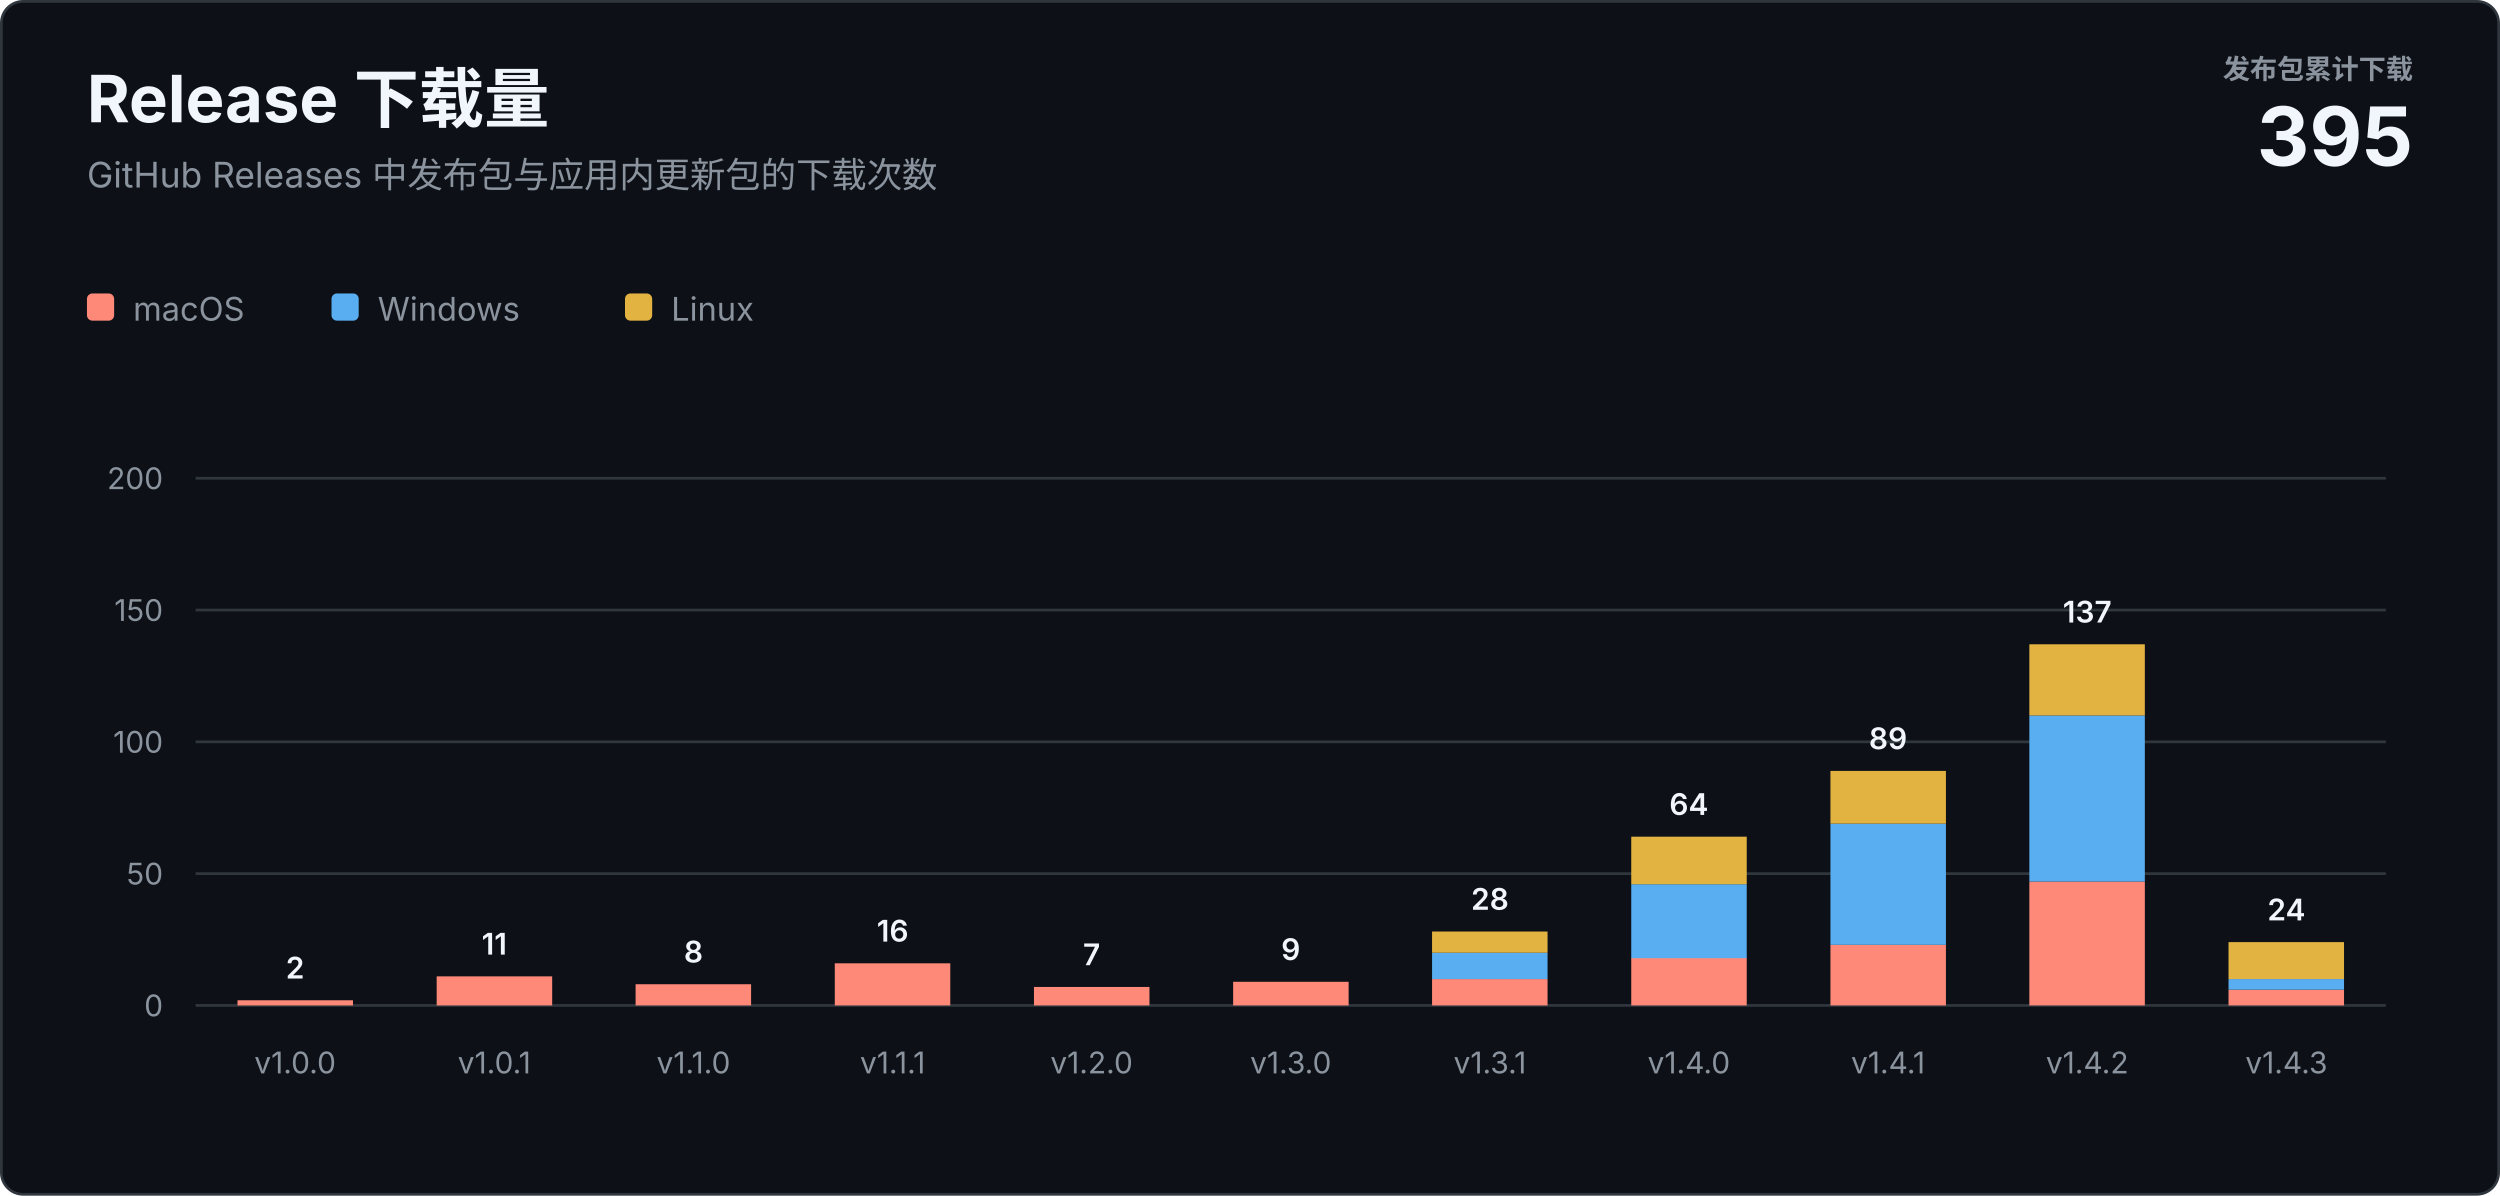
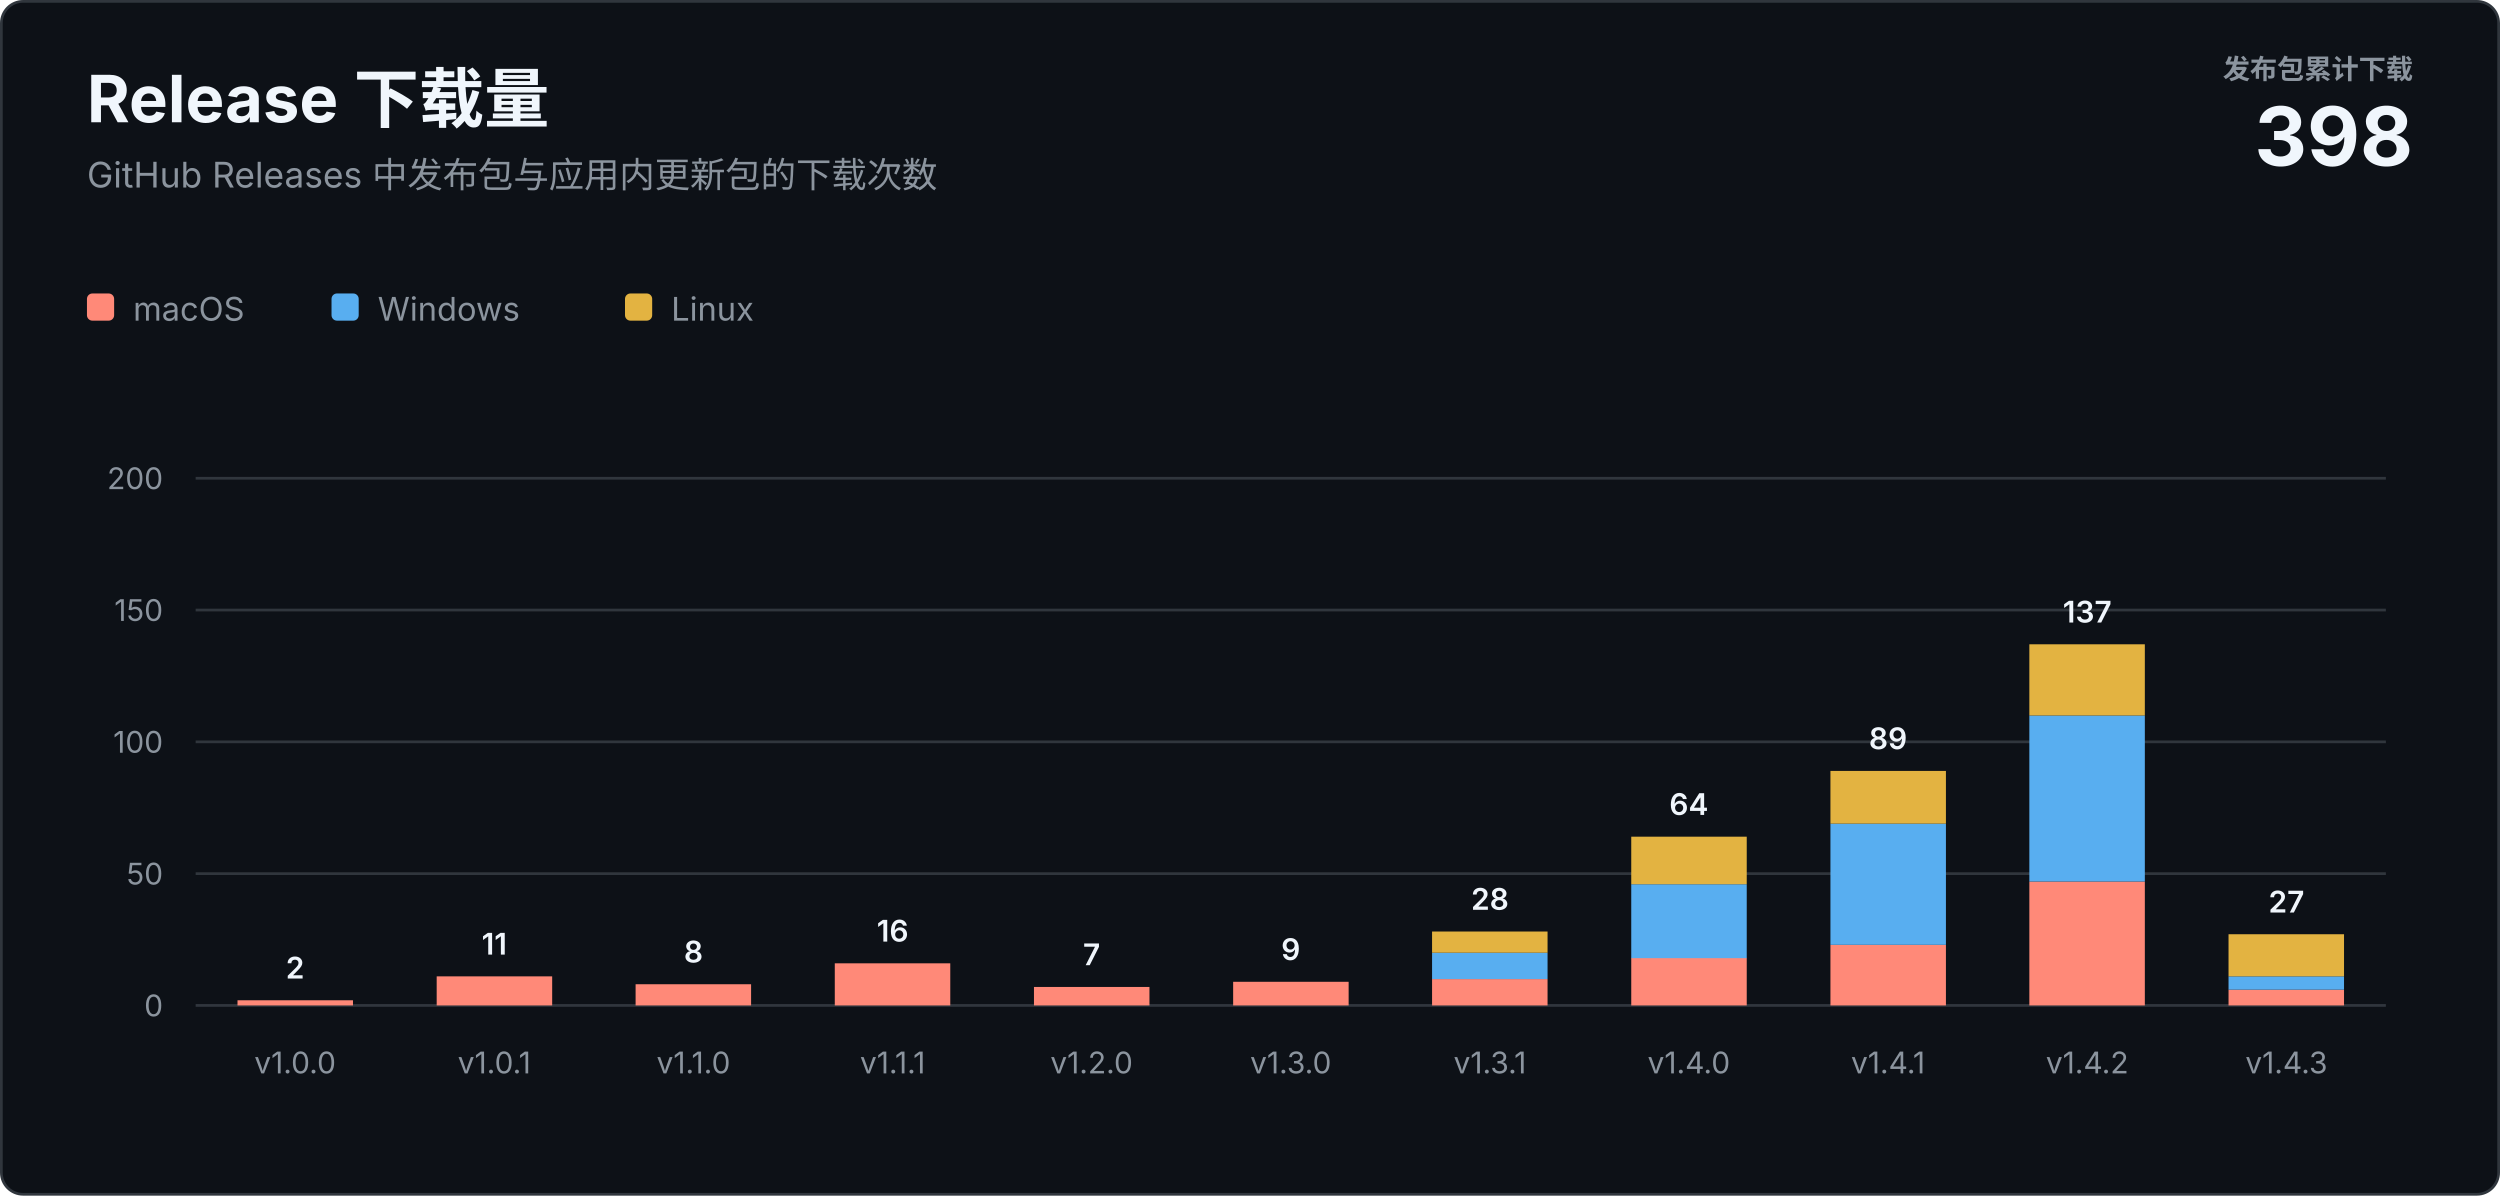
<svg xmlns="http://www.w3.org/2000/svg" width="920" height="440" viewBox="0 0 920 440" role="img" aria-labelledby="title description">
  <style>
    text { font-family: -apple-system, BlinkMacSystemFont, "Segoe UI", sans-serif; letter-spacing: 0; }
    .heading { fill: #f0f6fc; font-size: 24px; font-weight: 700; }
    .subtitle { fill: #8b949e; font-size: 13px; }
    .total-label { fill: #8b949e; font-size: 10px; font-weight: 600; }
    .total-value { fill: #f0f6fc; font-size: 30px; font-weight: 700; }
    .axis { fill: #8b949e; font-size: 11px; }
    .value { fill: #f0f6fc; font-size: 11px; font-weight: 600; }
    .legend { fill: #8b949e; font-size: 12px; }
  </style>
  <rect x="0.5" y="0.5" width="919" height="439" rx="8" fill="#0d1117" stroke="#30363d" />
  <text class="heading" x="32" y="45">Release 下载量</text>
  <text class="subtitle" x="32" y="69">GitHub Releases 中发布包与应用内更新包的下载次数</text>
  <text class="total-label" x="888" y="29" text-anchor="end">发布包累计下载</text>
-   <text class="total-value" x="888" y="61" text-anchor="end">395</text>
+   <text class="total-value" x="888" y="61" text-anchor="end">398</text>
  <g transform="translate(32 108)">
    <rect width="10" height="10" rx="2" fill="#ff8978" />
    <text class="legend" x="17" y="10">macOS</text>
    <rect x="90" width="10" height="10" rx="2" fill="#58aef0" />
    <text class="legend" x="107" y="10">Windows</text>
    <rect x="198" width="10" height="10" rx="2" fill="#e3b341" />
    <text class="legend" x="215" y="10">Linux</text>
  </g>
  <line x1="72" y1="370" x2="878" y2="370" stroke="#30363d" />
  <text class="axis" x="60" y="374" text-anchor="end">0</text>
  <line x1="72" y1="321.5" x2="878" y2="321.5" stroke="#30363d" />
  <text class="axis" x="60" y="325.5" text-anchor="end">50</text>
  <line x1="72" y1="273" x2="878" y2="273" stroke="#30363d" />
  <text class="axis" x="60" y="277" text-anchor="end">100</text>
  <line x1="72" y1="224.5" x2="878" y2="224.5" stroke="#30363d" />
  <text class="axis" x="60" y="228.5" text-anchor="end">150</text>
  <line x1="72" y1="176" x2="878" y2="176" stroke="#30363d" />
  <text class="axis" x="60" y="180" text-anchor="end">200</text>
  <rect x="87.4" y="368.1" width="42.5" height="1.9" fill="#ff8978" />
  <text class="value" x="108.6" y="360.1" text-anchor="middle">2</text>
  <text class="axis" x="108.6" y="395" text-anchor="middle">v1.0.0</text>
  <rect x="160.7" y="359.3" width="42.5" height="10.7" fill="#ff8978" />
  <text class="value" x="181.9" y="351.3" text-anchor="middle">11</text>
  <text class="axis" x="181.9" y="395" text-anchor="middle">v1.0.1</text>
  <rect x="233.9" y="362.2" width="42.5" height="7.8" fill="#ff8978" />
  <text class="value" x="255.2" y="354.2" text-anchor="middle">8</text>
  <text class="axis" x="255.2" y="395" text-anchor="middle">v1.1.0</text>
  <rect x="307.2" y="354.5" width="42.5" height="15.5" fill="#ff8978" />
  <text class="value" x="328.5" y="346.5" text-anchor="middle">16</text>
  <text class="axis" x="328.5" y="395" text-anchor="middle">v1.1.1</text>
  <rect x="380.5" y="363.2" width="42.5" height="6.8" fill="#ff8978" />
  <text class="value" x="401.7" y="355.2" text-anchor="middle">7</text>
  <text class="axis" x="401.7" y="395" text-anchor="middle">v1.2.0</text>
  <rect x="453.8" y="361.3" width="42.5" height="8.7" fill="#ff8978" />
  <text class="value" x="475.0" y="353.3" text-anchor="middle">9</text>
  <text class="axis" x="475.0" y="395" text-anchor="middle">v1.3.0</text>
  <rect x="527.0" y="360.3" width="42.5" height="9.7" fill="#ff8978" />
  <rect x="527.0" y="350.6" width="42.5" height="9.7" fill="#58aef0" />
  <rect x="527.0" y="342.8" width="42.5" height="7.8" fill="#e3b341" />
  <text class="value" x="548.3" y="334.8" text-anchor="middle">28</text>
  <text class="axis" x="548.3" y="395" text-anchor="middle">v1.3.1</text>
  <rect x="600.3" y="352.5" width="42.5" height="17.5" fill="#ff8978" />
  <rect x="600.3" y="325.4" width="42.5" height="27.2" fill="#58aef0" />
  <rect x="600.3" y="307.9" width="42.5" height="17.5" fill="#e3b341" />
  <text class="value" x="621.5" y="299.9" text-anchor="middle">64</text>
  <text class="axis" x="621.5" y="395" text-anchor="middle">v1.4.0</text>
  <rect x="673.6" y="347.7" width="42.5" height="22.3" fill="#ff8978" />
  <rect x="673.6" y="303.1" width="42.5" height="44.6" fill="#58aef0" />
  <rect x="673.6" y="283.7" width="42.5" height="19.4" fill="#e3b341" />
  <text class="value" x="694.8" y="275.7" text-anchor="middle">89</text>
  <text class="axis" x="694.8" y="395" text-anchor="middle">v1.4.1</text>
  <rect x="746.8" y="324.4" width="42.5" height="45.6" fill="#ff8978" />
  <rect x="746.8" y="263.3" width="42.5" height="61.1" fill="#58aef0" />
  <rect x="746.8" y="237.1" width="42.5" height="26.2" fill="#e3b341" />
  <text class="value" x="768.1" y="229.1" text-anchor="middle">137</text>
  <text class="axis" x="768.1" y="395" text-anchor="middle">v1.4.2</text>
  <rect x="820.1" y="364.2" width="42.5" height="5.8" fill="#ff8978" />
-   <rect x="820.1" y="360.3" width="42.5" height="3.9" fill="#58aef0" />
-   <rect x="820.1" y="346.7" width="42.5" height="13.6" fill="#e3b341" />
-   <text class="value" x="841.4" y="338.7" text-anchor="middle">24</text>
+   <rect x="820.1" y="359.3" width="42.5" height="4.9" fill="#58aef0" />
+   <rect x="820.1" y="343.8" width="42.5" height="15.5" fill="#e3b341" />
+   <text class="value" x="841.4" y="335.8" text-anchor="middle">27</text>
  <text class="axis" x="841.4" y="395" text-anchor="middle">v1.4.3</text>
</svg>
